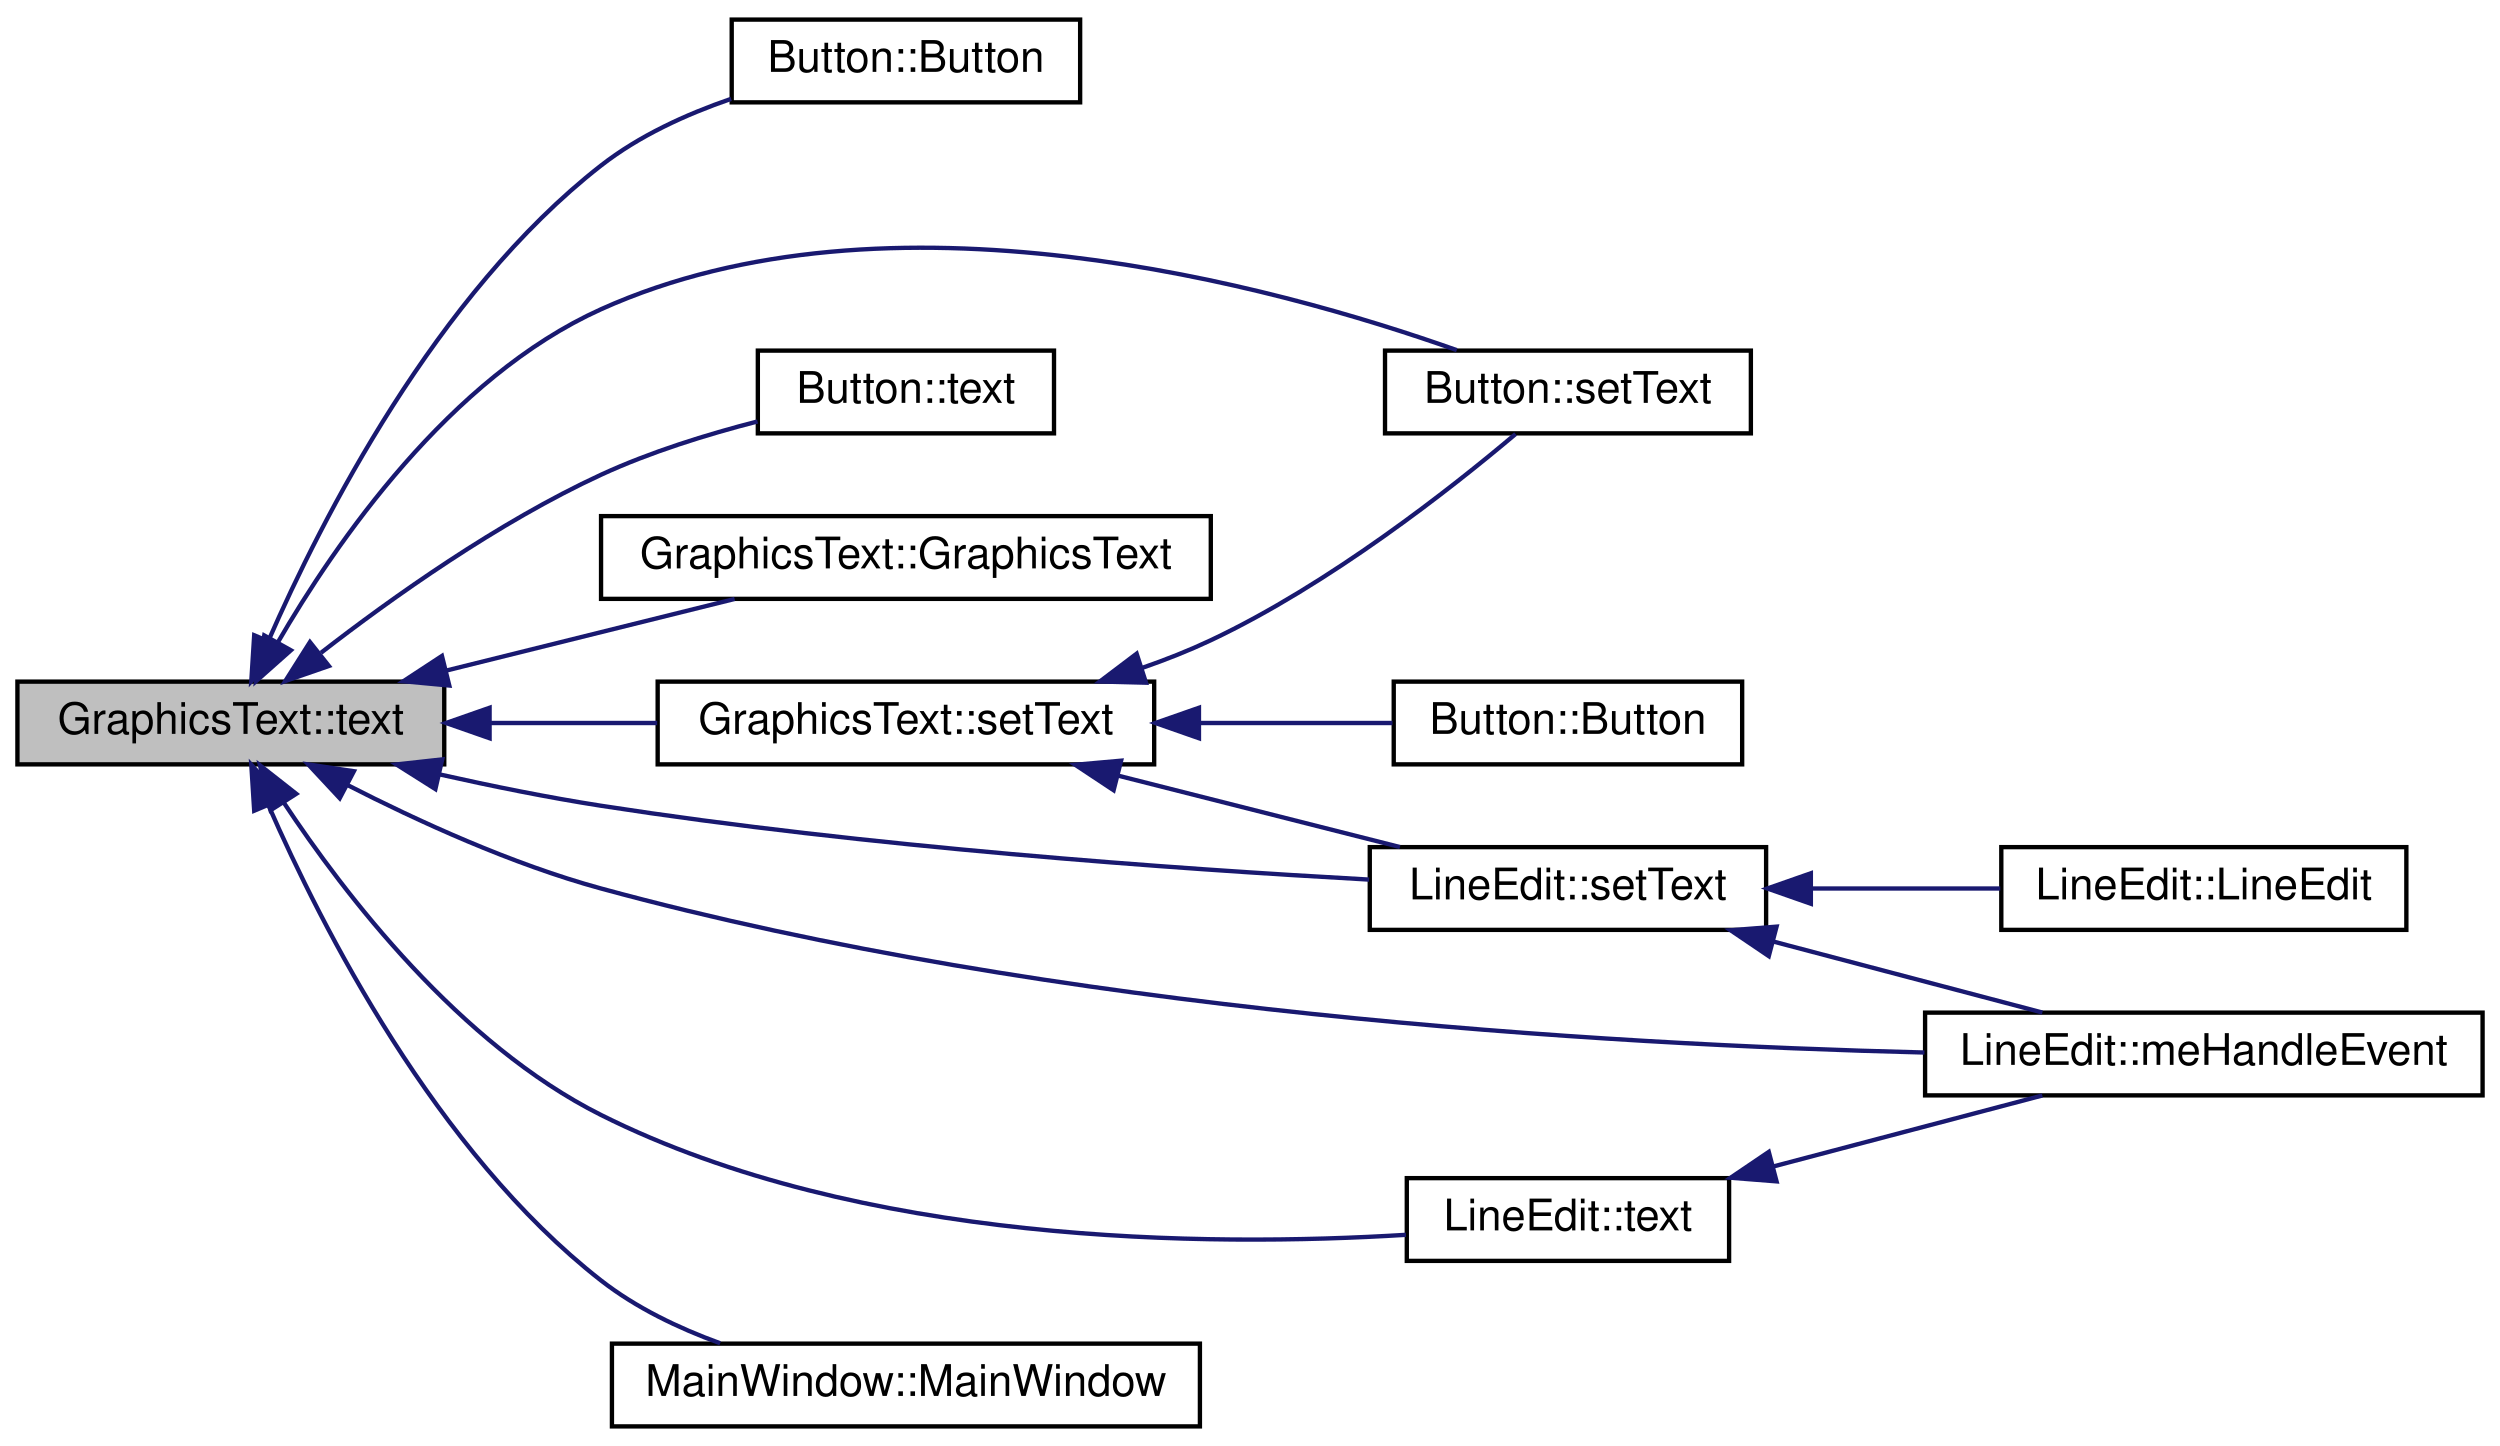
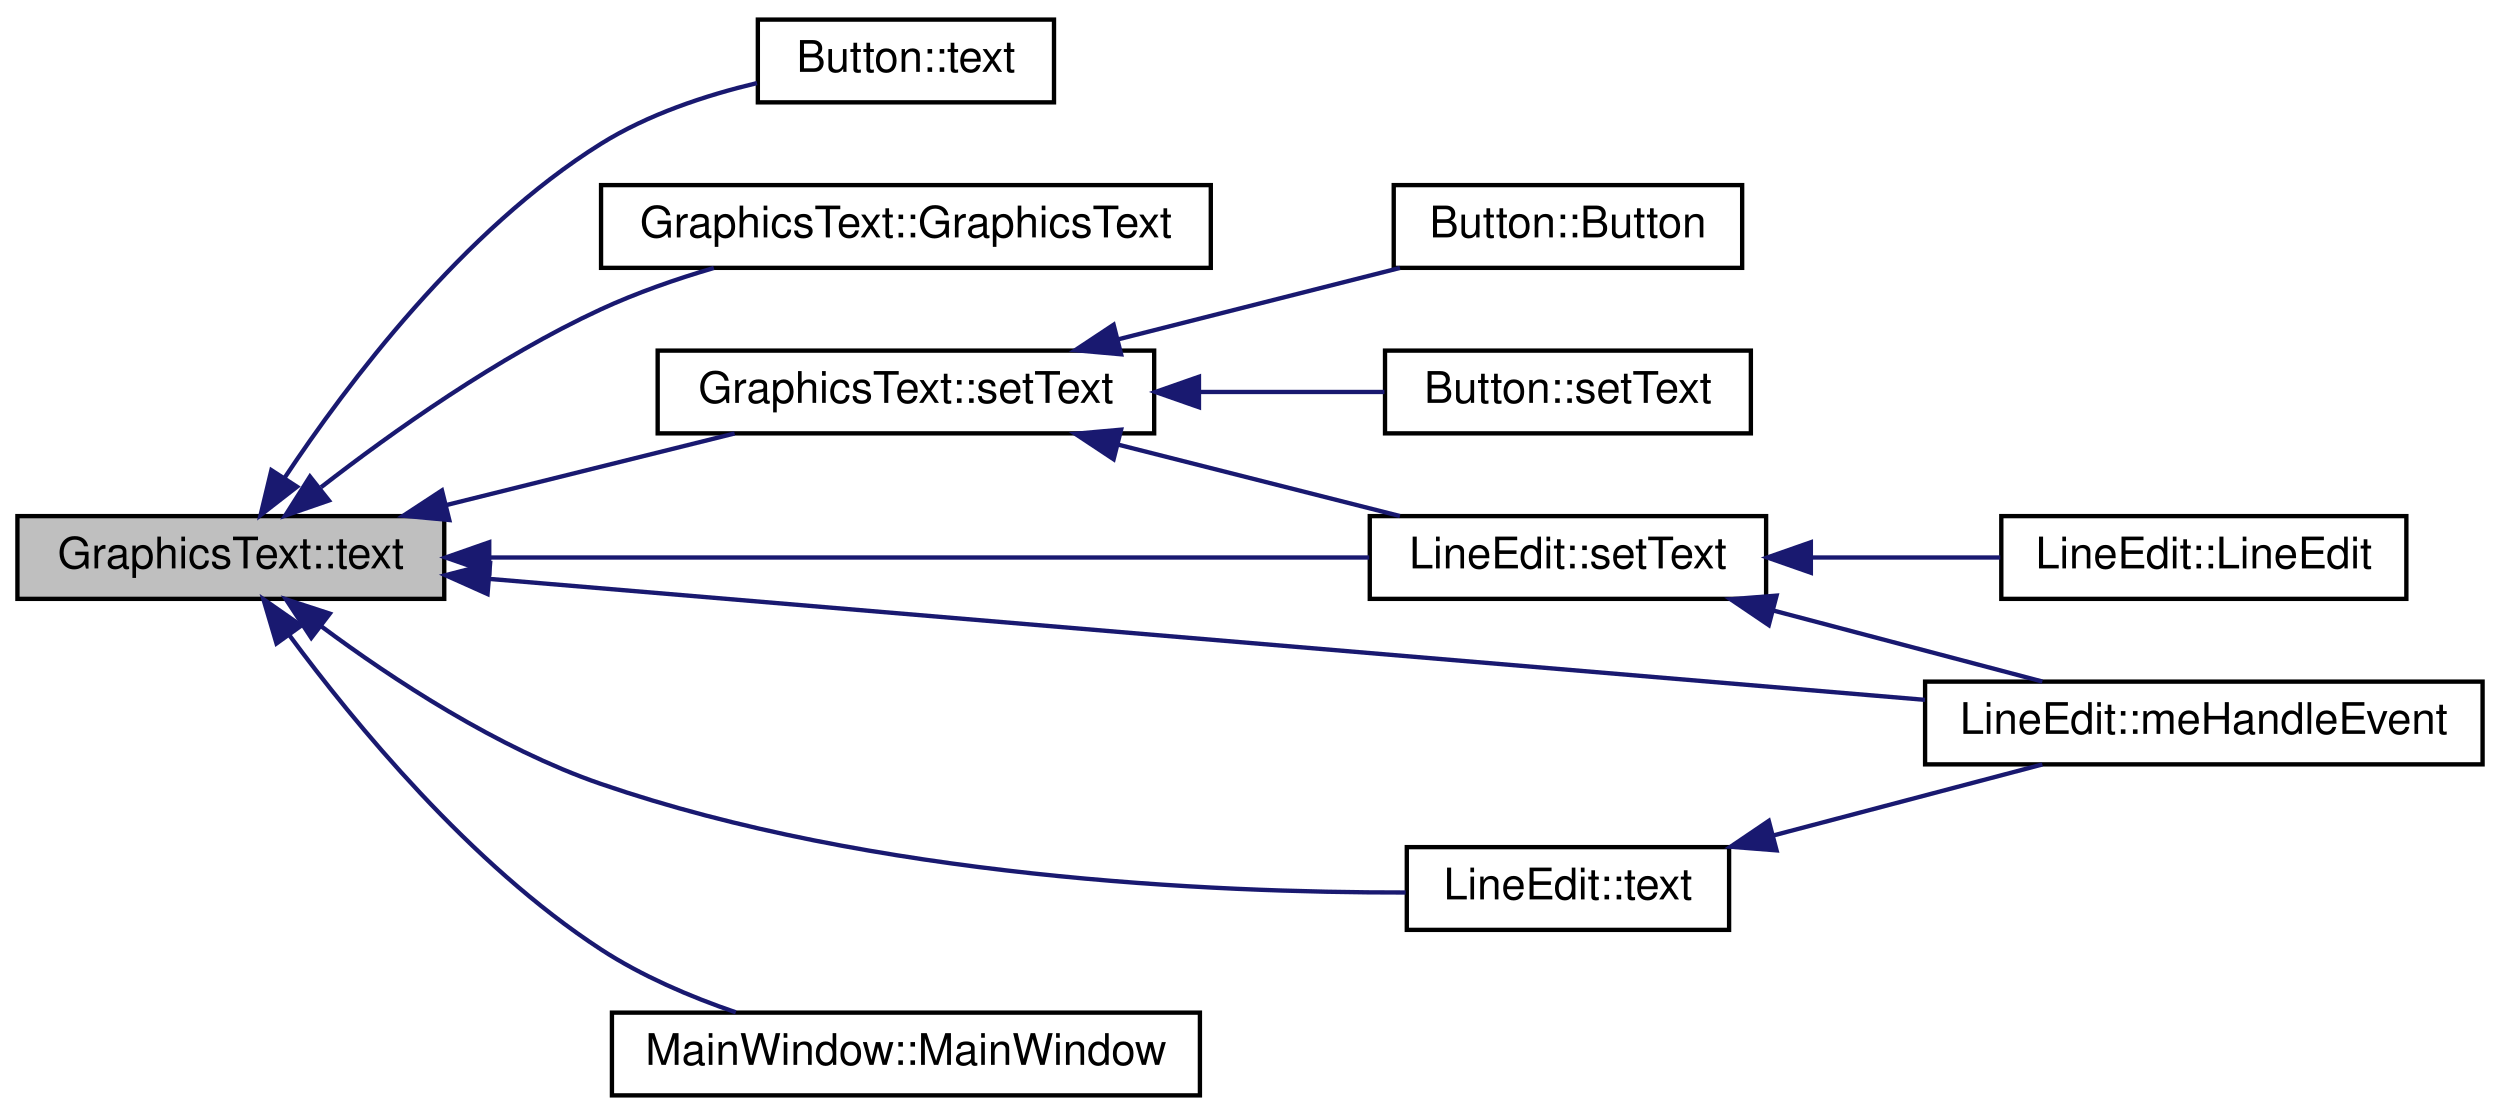
- <svg xmlns="http://www.w3.org/2000/svg" xmlns:xlink="http://www.w3.org/1999/xlink" width="574pt" height="332pt" viewBox="0.00 0.00 574.00 332.00">
-   <g id="graph0" class="graph" transform="scale(1 1) rotate(0) translate(4 328)">
-     <polygon fill="white" stroke="none" points="-4,4 -4,-328 570,-328 570,4 -4,4" />
+ <svg xmlns="http://www.w3.org/2000/svg" xmlns:xlink="http://www.w3.org/1999/xlink" width="574pt" height="256pt" viewBox="0.00 0.00 574.00 256.00">
+   <g id="graph0" class="graph" transform="scale(1 1) rotate(0) translate(4 252)">
+     <polygon fill="white" stroke="none" points="-4,4 -4,-252 570,-252 570,4 -4,4" />
    <g id="node1" class="node">
-       <polygon fill="#bfbfbf" stroke="black" points="0,-152.5 0,-171.5 98,-171.5 98,-152.5 0,-152.5" />
-       <text text-anchor="middle" x="49" y="-159.5" font-family="Helvetica,sans-Serif" font-size="10.00">GraphicsText::text</text>
+       <polygon fill="#bfbfbf" stroke="black" points="0,-114.5 0,-133.5 98,-133.5 98,-114.5 0,-114.5" />
+       <text text-anchor="middle" x="49" y="-121.5" font-family="Helvetica,sans-Serif" font-size="10.00">GraphicsText::text</text>
    </g>
    <g id="node2" class="node">
      <g id="a_node2">
-         <a xlink:href="class_button.html#a2cfe02cc2981d9878f6c4660e5680388" target="_top" xlink:title="Button::Button">
-           <polygon fill="white" stroke="black" points="164,-304.5 164,-323.5 244,-323.5 244,-304.5 164,-304.5" />
-           <text text-anchor="middle" x="204" y="-311.5" font-family="Helvetica,sans-Serif" font-size="10.00">Button::Button</text>
-         </a>
-       </g>
-     </g>
-     <g id="edge1" class="edge">
-       <path fill="none" stroke="midnightblue" d="M57.659,-180.953C69.813,-208.74 96.087,-260.43 134,-290 142.701,-296.786 153.457,-301.732 163.866,-305.304" />
-       <polygon fill="midnightblue" stroke="midnightblue" points="60.811,-179.422 53.697,-171.571 54.362,-182.144 60.811,-179.422" />
-     </g>
-     <g id="node3" class="node">
-       <g id="a_node3">
-         <a xlink:href="class_button.html#ac6a233c876164a52d54ef7f1b3fb78d1" target="_top" xlink:title="Button::setText">
-           <polygon fill="white" stroke="black" points="314,-228.5 314,-247.5 398,-247.5 398,-228.5 314,-228.5" />
-           <text text-anchor="middle" x="356" y="-235.5" font-family="Helvetica,sans-Serif" font-size="10.00">Button::setText</text>
-         </a>
-       </g>
-     </g>
-     <g id="edge2" class="edge">
-       <path fill="none" stroke="midnightblue" d="M59.756,-180.449C73.047,-203.359 99.225,-241.329 134,-257 200.005,-286.745 288.252,-262.555 330.476,-247.606" />
-       <polygon fill="midnightblue" stroke="midnightblue" points="62.785,-178.695 54.862,-171.662 56.67,-182.101 62.785,-178.695" />
-     </g>
-     <g id="node4" class="node">
-       <g id="a_node4">
        <a xlink:href="class_button.html#ad9fb8858260a4e8ace09e98fdf4db736" target="_top" xlink:title="Button::text">
          <polygon fill="white" stroke="black" points="170,-228.5 170,-247.5 238,-247.5 238,-228.5 170,-228.5" />
          <text text-anchor="middle" x="204" y="-235.5" font-family="Helvetica,sans-Serif" font-size="10.00">Button::text</text>
        </a>
      </g>
    </g>
-     <g id="edge3" class="edge">
-       <path fill="none" stroke="midnightblue" d="M69.706,-178.126C86.056,-190.806 110.373,-208.094 134,-219 145.281,-224.207 158.278,-228.246 169.928,-231.234" />
-       <polygon fill="midnightblue" stroke="midnightblue" points="71.509,-175.09 61.497,-171.626 67.164,-180.578 71.509,-175.09" />
+     <g id="edge1" class="edge">
+       <path fill="none" stroke="midnightblue" d="M61.353,-142.306C75.665,-163.855 102.271,-199.207 134,-219 144.753,-225.708 157.891,-230.086 169.807,-232.927" />
+       <polygon fill="midnightblue" stroke="midnightblue" points="64.192,-140.248 55.831,-133.741 58.309,-144.042 64.192,-140.248" />
    </g>
-     <g id="node5" class="node">
-       <g id="a_node5">
+     <g id="node3" class="node">
+       <g id="a_node3">
        <a xlink:href="class_graphics_text.html#a6c7c2225af9e3e29383835416c56f5e1" target="_top" xlink:title="Constructeur de GraphicsText avec un texte en paramètre. ">
          <polygon fill="white" stroke="black" points="134,-190.5 134,-209.5 274,-209.5 274,-190.5 134,-190.5" />
          <text text-anchor="middle" x="204" y="-197.5" font-family="Helvetica,sans-Serif" font-size="10.00">GraphicsText::GraphicsText</text>
        </a>
      </g>
    </g>
-     <g id="edge4" class="edge">
-       <path fill="none" stroke="midnightblue" d="M98.477,-174.04C119.852,-179.349 144.613,-185.499 164.669,-190.48" />
-       <polygon fill="midnightblue" stroke="midnightblue" points="99.157,-170.603 88.608,-171.589 97.47,-177.396 99.157,-170.603" />
+     <g id="edge2" class="edge">
+       <path fill="none" stroke="midnightblue" d="M69.706,-140.126C86.056,-152.806 110.373,-170.094 134,-181 142.122,-184.749 151.134,-187.892 159.892,-190.474" />
+       <polygon fill="midnightblue" stroke="midnightblue" points="71.509,-137.09 61.497,-133.626 67.164,-142.578 71.509,-137.09" />
    </g>
-     <g id="node6" class="node">
-       <g id="a_node6">
+     <g id="node4" class="node">
+       <g id="a_node4">
        <a xlink:href="class_graphics_text.html#ac42bb0e20251eb0dc2305be760714130" target="_top" xlink:title="Modifie le contenu de GraphicsText. ">
          <polygon fill="white" stroke="black" points="147,-152.5 147,-171.5 261,-171.5 261,-152.5 147,-152.5" />
          <text text-anchor="middle" x="204" y="-159.5" font-family="Helvetica,sans-Serif" font-size="10.00">GraphicsText::setText</text>
        </a>
      </g>
    </g>
-     <g id="edge5" class="edge">
-       <path fill="none" stroke="midnightblue" d="M108.744,-162C121.271,-162 134.472,-162 146.897,-162" />
-       <polygon fill="midnightblue" stroke="midnightblue" points="108.41,-158.5 98.41,-162 108.41,-165.5 108.41,-158.5" />
+     <g id="edge3" class="edge">
+       <path fill="none" stroke="midnightblue" d="M98.477,-136.04C119.852,-141.349 144.613,-147.499 164.669,-152.48" />
+       <polygon fill="midnightblue" stroke="midnightblue" points="99.157,-132.603 88.608,-133.589 97.47,-139.396 99.157,-132.603" />
    </g>
-     <g id="node8" class="node">
-       <g id="a_node8">
+     <g id="node7" class="node">
+       <g id="a_node7">
        <a xlink:href="class_line_edit.html#a636e2ac65a70dd82fcf02f863da5c446" target="_top" xlink:title="LineEdit::setText">
          <polygon fill="white" stroke="black" points="310.5,-114.5 310.5,-133.5 401.5,-133.5 401.5,-114.5 310.5,-114.5" />
          <text text-anchor="middle" x="356" y="-121.5" font-family="Helvetica,sans-Serif" font-size="10.00">LineEdit::setText</text>
        </a>
      </g>
    </g>
-     <g id="edge11" class="edge">
-       <path fill="none" stroke="midnightblue" d="M96.862,-150.211C108.903,-147.51 121.88,-144.883 134,-143 194.695,-133.572 265.548,-128.517 310.34,-126.045" />
-       <polygon fill="midnightblue" stroke="midnightblue" points="95.965,-146.825 87.007,-152.482 97.537,-153.647 95.965,-146.825" />
+     <g id="edge9" class="edge">
+       <path fill="none" stroke="midnightblue" d="M108.592,-124C167.493,-124 256.996,-124 310.371,-124" />
+       <polygon fill="midnightblue" stroke="midnightblue" points="108.328,-120.5 98.328,-124 108.328,-127.5 108.328,-120.5" />
    </g>
-     <g id="node10" class="node">
-       <g id="a_node10">
+     <g id="node9" class="node">
+       <g id="a_node9">
        <a xlink:href="class_line_edit.html#a8d5e79e8a895901381e301d41d3d4343" target="_top" xlink:title="LineEdit::meHandleEvent">
          <polygon fill="white" stroke="black" points="438,-76.5 438,-95.5 566,-95.5 566,-76.5 438,-76.5" />
          <text text-anchor="middle" x="502" y="-83.5" font-family="Helvetica,sans-Serif" font-size="10.00">LineEdit::meHandleEvent</text>
        </a>
      </g>
    </g>
-     <g id="edge12" class="edge">
-       <path fill="none" stroke="midnightblue" d="M75.656,-147.817C91.894,-139.499 113.604,-129.561 134,-124 237.978,-95.65 363.807,-88.151 437.851,-86.341" />
-       <polygon fill="midnightblue" stroke="midnightblue" points="74.002,-144.732 66.778,-152.482 77.258,-150.929 74.002,-144.732" />
+     <g id="edge10" class="edge">
+       <path fill="none" stroke="midnightblue" d="M108.256,-119.092C193.196,-111.935 350.424,-98.687 437.979,-91.31" />
+       <polygon fill="midnightblue" stroke="midnightblue" points="107.936,-115.606 98.265,-119.933 108.523,-122.581 107.936,-115.606" />
    </g>
-     <g id="node11" class="node">
-       <g id="a_node11">
+     <g id="node10" class="node">
+       <g id="a_node10">
        <a xlink:href="class_line_edit.html#a8677c9516beb229fdb289e48c9b8dd15" target="_top" xlink:title="LineEdit::text">
          <polygon fill="white" stroke="black" points="319,-38.5 319,-57.5 393,-57.5 393,-38.5 319,-38.5" />
          <text text-anchor="middle" x="356" y="-45.5" font-family="Helvetica,sans-Serif" font-size="10.00">LineEdit::text</text>
        </a>
      </g>
    </g>
-     <g id="edge13" class="edge">
-       <path fill="none" stroke="midnightblue" d="M61.103,-143.808C75.169,-122.558 101.534,-88.248 134,-72 193.535,-42.205 273.181,-41.666 318.804,-44.485" />
-       <polygon fill="midnightblue" stroke="midnightblue" points="58.123,-141.971 55.687,-152.282 64.021,-145.741 58.123,-141.971" />
+     <g id="edge11" class="edge">
+       <path fill="none" stroke="midnightblue" d="M69.812,-108.16C86.061,-96.088 110.188,-80.189 134,-72 196.408,-50.537 274.049,-47.039 318.727,-47.082" />
+       <polygon fill="midnightblue" stroke="midnightblue" points="67.468,-105.547 61.648,-114.4 71.718,-111.108 67.468,-105.547" />
    </g>
-     <g id="node12" class="node">
-       <g id="a_node12">
+     <g id="node11" class="node">
+       <g id="a_node11">
        <a xlink:href="class_main_window.html#a34c4b4207b46d11a4100c9b19f0e81bb" target="_top" xlink:title="MainWindow::MainWindow">
          <polygon fill="white" stroke="black" points="136.5,-0.5 136.5,-19.5 271.5,-19.5 271.5,-0.5 136.5,-0.5" />
          <text text-anchor="middle" x="204" y="-7.5" font-family="Helvetica,sans-Serif" font-size="10.00">MainWindow::MainWindow</text>
        </a>
      </g>
    </g>
-     <g id="edge15" class="edge">
-       <path fill="none" stroke="midnightblue" d="M57.659,-143.047C69.813,-115.26 96.087,-63.57 134,-34 142.001,-27.76 151.739,-23.076 161.348,-19.585" />
-       <polygon fill="midnightblue" stroke="midnightblue" points="54.362,-141.856 53.697,-152.429 60.811,-144.578 54.362,-141.856" />
+     <g id="edge13" class="edge">
+       <path fill="none" stroke="midnightblue" d="M62.456,-106.126C77.341,-85.987 104.025,-53.523 134,-34 143.352,-27.909 154.428,-23.169 164.938,-19.572" />
+       <polygon fill="midnightblue" stroke="midnightblue" points="59.485,-104.262 56.478,-114.421 65.164,-108.355 59.485,-104.262" />
    </g>
-     <g id="edge7" class="edge">
-       <path fill="none" stroke="midnightblue" d="M258.277,-174.661C263.683,-176.538 269.014,-178.647 274,-181 301.213,-193.843 329.072,-215.764 343.977,-228.349" />
-       <polygon fill="midnightblue" stroke="midnightblue" points="259.114,-171.254 248.523,-171.527 256.973,-177.918 259.114,-171.254" />
-     </g>
-     <g id="node7" class="node">
-       <g id="a_node7">
+     <g id="node5" class="node">
+       <g id="a_node5">
        <a xlink:href="class_button.html#a533e3a3815061a3cbf7ae2539af4b206" target="_top" xlink:title="Constructeur de la classe Button. ">
-           <polygon fill="white" stroke="black" points="316,-152.5 316,-171.5 396,-171.5 396,-152.5 316,-152.5" />
-           <text text-anchor="middle" x="356" y="-159.5" font-family="Helvetica,sans-Serif" font-size="10.00">Button::Button</text>
+           <polygon fill="white" stroke="black" points="316,-190.5 316,-209.5 396,-209.5 396,-190.5 316,-190.5" />
+           <text text-anchor="middle" x="356" y="-197.5" font-family="Helvetica,sans-Serif" font-size="10.00">Button::Button</text>
        </a>
      </g>
    </g>
-     <g id="edge6" class="edge">
-       <path fill="none" stroke="midnightblue" d="M271.609,-162C286.677,-162 302.202,-162 315.71,-162" />
+     <g id="edge4" class="edge">
+       <path fill="none" stroke="midnightblue" d="M252.811,-174.112C273.702,-179.404 297.847,-185.521 317.421,-190.48" />
+       <polygon fill="midnightblue" stroke="midnightblue" points="253.405,-170.652 242.851,-171.589 251.686,-177.438 253.405,-170.652" />
+     </g>
+     <g id="node6" class="node">
+       <g id="a_node6">
+         <a xlink:href="class_button.html#ac6a233c876164a52d54ef7f1b3fb78d1" target="_top" xlink:title="Button::setText">
+           <polygon fill="white" stroke="black" points="314,-152.5 314,-171.5 398,-171.5 398,-152.5 314,-152.5" />
+           <text text-anchor="middle" x="356" y="-159.5" font-family="Helvetica,sans-Serif" font-size="10.00">Button::setText</text>
+         </a>
+       </g>
+     </g>
+     <g id="edge5" class="edge">
+       <path fill="none" stroke="midnightblue" d="M271.645,-162C286.021,-162 300.811,-162 313.868,-162" />
      <polygon fill="midnightblue" stroke="midnightblue" points="271.281,-158.5 261.281,-162 271.281,-165.5 271.281,-158.5" />
    </g>
-     <g id="edge8" class="edge">
+     <g id="edge6" class="edge">
      <path fill="none" stroke="midnightblue" d="M252.811,-149.888C273.702,-144.596 297.847,-138.479 317.421,-133.52" />
      <polygon fill="midnightblue" stroke="midnightblue" points="251.686,-146.562 242.851,-152.411 253.405,-153.348 251.686,-146.562" />
    </g>
-     <g id="node9" class="node">
-       <g id="a_node9">
+     <g id="node8" class="node">
+       <g id="a_node8">
        <a xlink:href="class_line_edit.html#a04e1cd86821efe7570868ae397978186" target="_top" xlink:title="LineEdit::LineEdit">
          <polygon fill="white" stroke="black" points="455.5,-114.5 455.5,-133.5 548.5,-133.5 548.5,-114.5 455.5,-114.5" />
          <text text-anchor="middle" x="502" y="-121.5" font-family="Helvetica,sans-Serif" font-size="10.00">LineEdit::LineEdit</text>
        </a>
      </g>
    </g>
-     <g id="edge9" class="edge">
+     <g id="edge7" class="edge">
      <path fill="none" stroke="midnightblue" d="M411.976,-124C426.266,-124 441.505,-124 455.261,-124" />
      <polygon fill="midnightblue" stroke="midnightblue" points="411.773,-120.5 401.773,-124 411.773,-127.5 411.773,-120.5" />
    </g>
-     <g id="edge10" class="edge">
+     <g id="edge8" class="edge">
      <path fill="none" stroke="midnightblue" d="M403.172,-111.816C423.164,-106.54 446.219,-100.456 464.924,-95.52" />
      <polygon fill="midnightblue" stroke="midnightblue" points="402.113,-108.475 393.337,-114.411 403.899,-115.244 402.113,-108.475" />
    </g>
-     <g id="edge14" class="edge">
+     <g id="edge12" class="edge">
      <path fill="none" stroke="midnightblue" d="M403.172,-60.184C423.164,-65.46 446.219,-71.544 464.924,-76.48" />
      <polygon fill="midnightblue" stroke="midnightblue" points="403.899,-56.757 393.337,-57.589 402.113,-63.525 403.899,-56.757" />
    </g>
  </g>
</svg>
